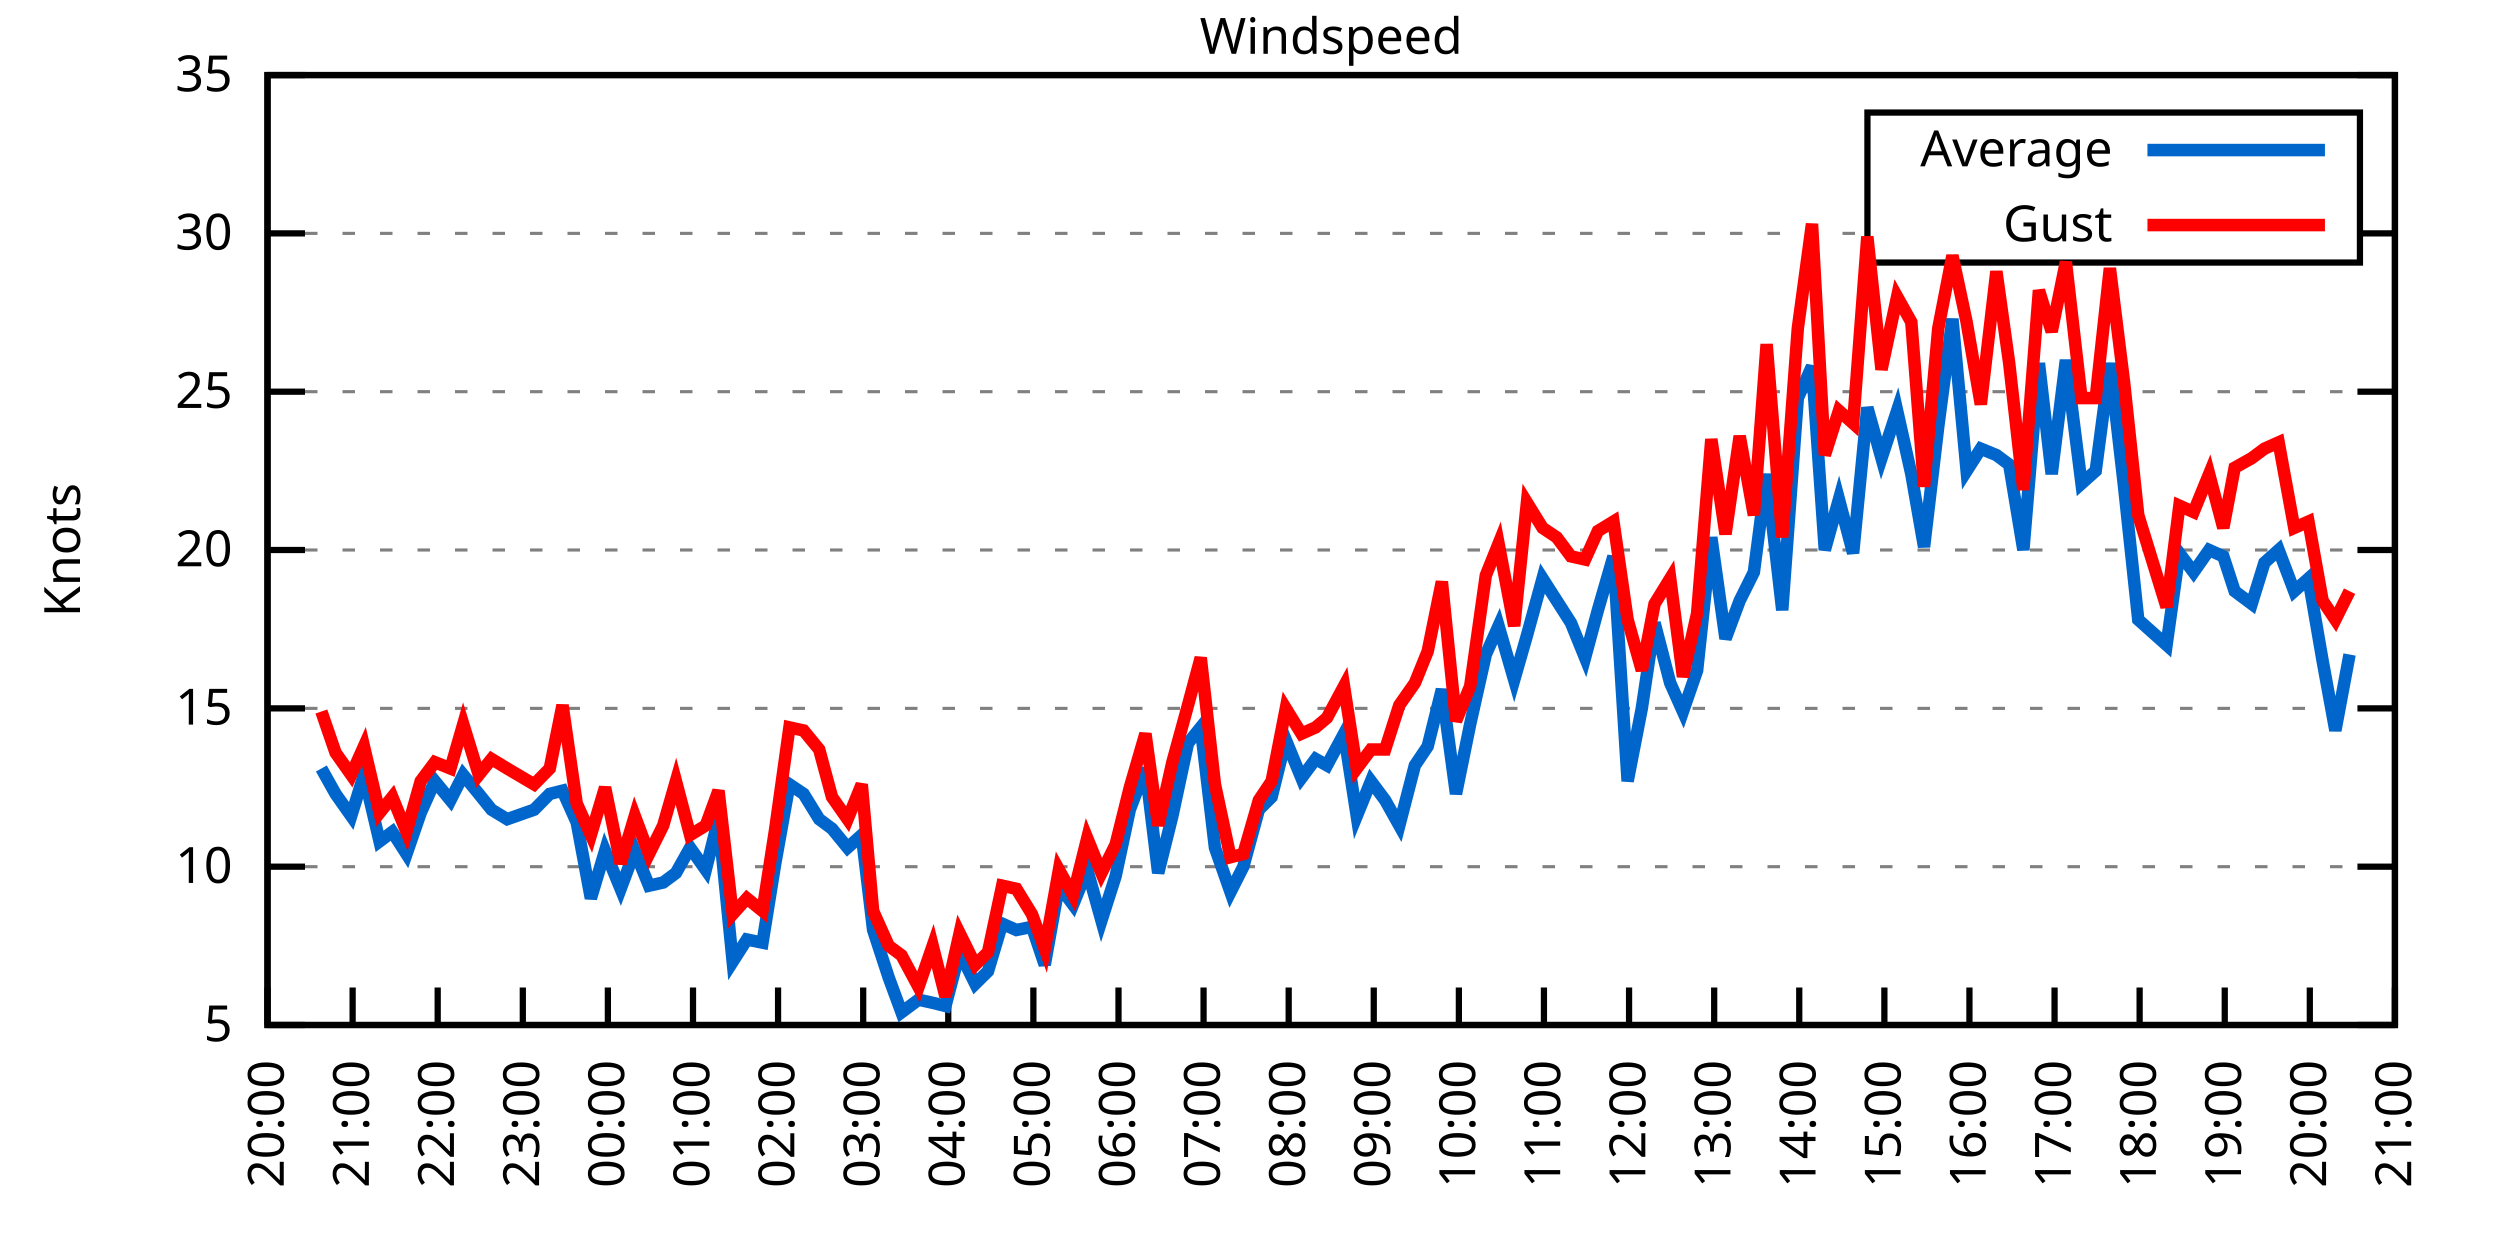
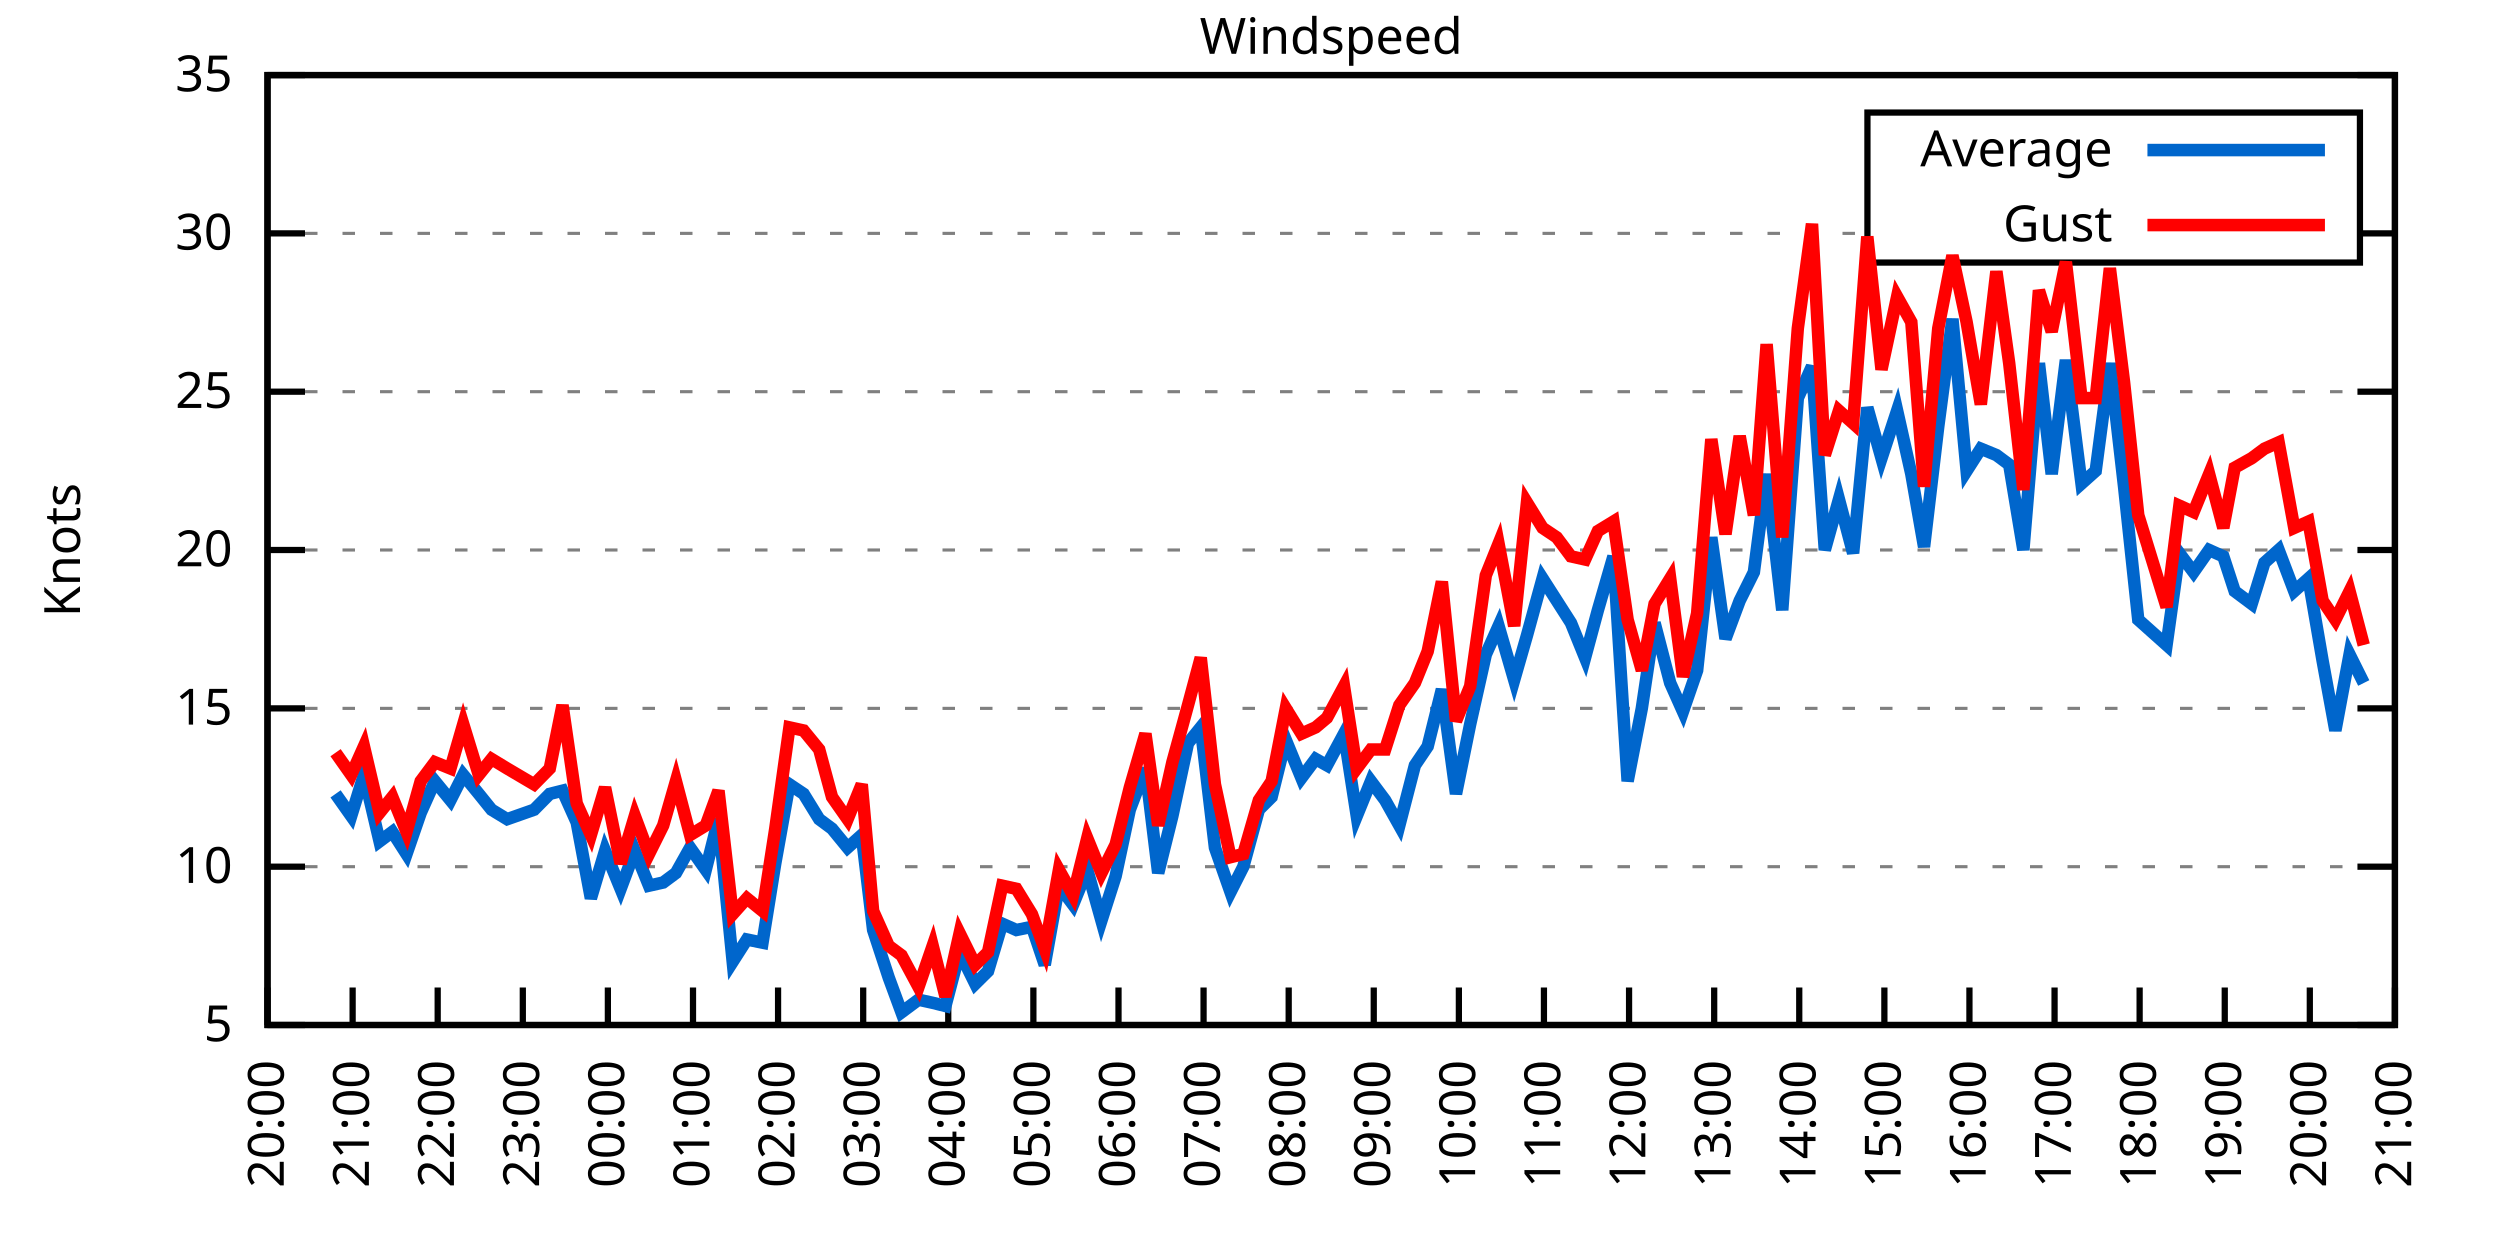
<svg xmlns="http://www.w3.org/2000/svg" xmlns:xlink="http://www.w3.org/1999/xlink" width="400" height="200" viewBox="0 0 400 200">
  <g id="gnuplot_canvas">
    <rect x="0" y="0" width="400" height="200" fill="none" />
    <defs>
      <circle id="gpDot" r="0.5" stroke-width="0.5" stroke="currentColor" />
      <path id="gpPt0" stroke-width="0.333" stroke="currentColor" d="M-1,0 h2 M0,-1 v2" />
      <path id="gpPt1" stroke-width="0.333" stroke="currentColor" d="M-1,-1 L1,1 M1,-1 L-1,1" />
      <path id="gpPt2" stroke-width="0.333" stroke="currentColor" d="M-1,0 L1,0 M0,-1 L0,1 M-1,-1 L1,1 M-1,1 L1,-1" />
      <rect id="gpPt3" stroke-width="0.333" stroke="currentColor" x="-1" y="-1" width="2" height="2" />
      <rect id="gpPt4" stroke-width="0.333" stroke="currentColor" fill="currentColor" x="-1" y="-1" width="2" height="2" />
      <circle id="gpPt5" stroke-width="0.333" stroke="currentColor" cx="0" cy="0" r="1" />
      <use xlink:href="#gpPt5" id="gpPt6" fill="currentColor" stroke="none" />
      <path id="gpPt7" stroke-width="0.333" stroke="currentColor" d="M0,-1.33 L-1.33,0.67 L1.33,0.67 z" />
      <use xlink:href="#gpPt7" id="gpPt8" fill="currentColor" stroke="none" />
      <use xlink:href="#gpPt7" id="gpPt9" stroke="currentColor" transform="rotate(180)" />
      <use xlink:href="#gpPt9" id="gpPt10" fill="currentColor" stroke="none" />
      <use xlink:href="#gpPt3" id="gpPt11" stroke="currentColor" transform="rotate(45)" />
      <use xlink:href="#gpPt11" id="gpPt12" fill="currentColor" stroke="none" />
      <path id="gpPt13" stroke-width="0.333" stroke="currentColor" d="M0,1.330 L1.265,0.411 L0.782,-1.067 L-0.782,-1.076 L-1.265,0.411 z" />
      <use xlink:href="#gpPt13" id="gpPt14" fill="currentColor" stroke="none" />
      <filter id="textbox" filterUnits="objectBoundingBox" x="0" y="0" height="1" width="1">
        <feFlood flood-color="white" flood-opacity="1" result="bgnd" />
        <feComposite in="SourceGraphic" in2="bgnd" operator="atop" />
      </filter>
      <filter id="greybox" filterUnits="objectBoundingBox" x="0" y="0" height="1" width="1">
        <feFlood flood-color="lightgrey" flood-opacity="1" result="grey" />
        <feComposite in="SourceGraphic" in2="grey" operator="atop" />
      </filter>
    </defs>
    <g fill="none" color="white" stroke="currentColor" stroke-width="1.00" stroke-linecap="butt" stroke-linejoin="miter">
</g>
    <g fill="none" color="black" stroke="currentColor" stroke-width="1.00" stroke-linecap="butt" stroke-linejoin="miter">
      <g stroke="none" shape-rendering="crispEdges">
        <polygon fill="rgb(255, 255, 255)" points="42.80,164.00 383.18,164.00 383.18,12.02 42.80,12.02 " />
      </g>
    </g>
    <g fill="none" color="black" stroke="currentColor" stroke-width="1.00" stroke-linecap="butt" stroke-linejoin="miter">
</g>
    <g fill="none" color="black" stroke="black" stroke-width="0.50" stroke-linecap="butt" stroke-linejoin="miter">
</g>
    <g fill="none" color="gray" stroke="currentColor" stroke-width="0.50" stroke-linecap="butt" stroke-linejoin="miter">
      <path stroke="gray" stroke-dasharray="2,4" class="gridline" d="M42.80,164.00 L383.19,164.00  " />
    </g>
    <g fill="none" color="gray" stroke="gray" stroke-width="1.00" stroke-linecap="butt" stroke-linejoin="miter">
</g>
    <g fill="none" color="black" stroke="currentColor" stroke-width="1.00" stroke-linecap="butt" stroke-linejoin="miter">
      <path stroke="black" d="M42.80,164.00 L48.80,164.00 M383.19,164.00 L377.19,164.00  " />
      <g transform="translate(37.20,166.60)" stroke="none" fill="black" font-family="Sans" font-size="8.00" text-anchor="end">
        <text>
          <tspan font-family="Sans"> 5</tspan>
        </text>
      </g>
    </g>
    <g fill="none" color="black" stroke="currentColor" stroke-width="1.00" stroke-linecap="butt" stroke-linejoin="miter">
</g>
    <g fill="none" color="black" stroke="black" stroke-width="0.50" stroke-linecap="butt" stroke-linejoin="miter">
</g>
    <g fill="none" color="gray" stroke="currentColor" stroke-width="0.50" stroke-linecap="butt" stroke-linejoin="miter">
      <path stroke="gray" stroke-dasharray="2,4" class="gridline" d="M42.80,138.67 L383.19,138.67  " />
    </g>
    <g fill="none" color="gray" stroke="gray" stroke-width="1.00" stroke-linecap="butt" stroke-linejoin="miter">
</g>
    <g fill="none" color="black" stroke="currentColor" stroke-width="1.00" stroke-linecap="butt" stroke-linejoin="miter">
      <path stroke="black" d="M42.80,138.67 L48.80,138.67 M383.19,138.67 L377.19,138.67  " />
      <g transform="translate(37.20,141.27)" stroke="none" fill="black" font-family="Sans" font-size="8.00" text-anchor="end">
        <text>
          <tspan font-family="Sans"> 10</tspan>
        </text>
      </g>
    </g>
    <g fill="none" color="black" stroke="currentColor" stroke-width="1.00" stroke-linecap="butt" stroke-linejoin="miter">
</g>
    <g fill="none" color="black" stroke="black" stroke-width="0.50" stroke-linecap="butt" stroke-linejoin="miter">
</g>
    <g fill="none" color="gray" stroke="currentColor" stroke-width="0.50" stroke-linecap="butt" stroke-linejoin="miter">
      <path stroke="gray" stroke-dasharray="2,4" class="gridline" d="M42.80,113.34 L383.19,113.34  " />
    </g>
    <g fill="none" color="gray" stroke="gray" stroke-width="1.00" stroke-linecap="butt" stroke-linejoin="miter">
</g>
    <g fill="none" color="black" stroke="currentColor" stroke-width="1.00" stroke-linecap="butt" stroke-linejoin="miter">
      <path stroke="black" d="M42.80,113.34 L48.80,113.34 M383.19,113.34 L377.19,113.34  " />
      <g transform="translate(37.20,115.94)" stroke="none" fill="black" font-family="Sans" font-size="8.00" text-anchor="end">
        <text>
          <tspan font-family="Sans"> 15</tspan>
        </text>
      </g>
    </g>
    <g fill="none" color="black" stroke="currentColor" stroke-width="1.00" stroke-linecap="butt" stroke-linejoin="miter">
</g>
    <g fill="none" color="black" stroke="black" stroke-width="0.50" stroke-linecap="butt" stroke-linejoin="miter">
</g>
    <g fill="none" color="gray" stroke="currentColor" stroke-width="0.50" stroke-linecap="butt" stroke-linejoin="miter">
      <path stroke="gray" stroke-dasharray="2,4" class="gridline" d="M42.80,88.00 L383.19,88.00  " />
    </g>
    <g fill="none" color="gray" stroke="gray" stroke-width="1.00" stroke-linecap="butt" stroke-linejoin="miter">
</g>
    <g fill="none" color="black" stroke="currentColor" stroke-width="1.00" stroke-linecap="butt" stroke-linejoin="miter">
      <path stroke="black" d="M42.80,88.00 L48.80,88.00 M383.19,88.00 L377.19,88.00  " />
      <g transform="translate(37.20,90.60)" stroke="none" fill="black" font-family="Sans" font-size="8.00" text-anchor="end">
        <text>
          <tspan font-family="Sans"> 20</tspan>
        </text>
      </g>
    </g>
    <g fill="none" color="black" stroke="currentColor" stroke-width="1.00" stroke-linecap="butt" stroke-linejoin="miter">
</g>
    <g fill="none" color="black" stroke="black" stroke-width="0.50" stroke-linecap="butt" stroke-linejoin="miter">
</g>
    <g fill="none" color="gray" stroke="currentColor" stroke-width="0.50" stroke-linecap="butt" stroke-linejoin="miter">
      <path stroke="gray" stroke-dasharray="2,4" class="gridline" d="M42.80,62.67 L383.19,62.67  " />
    </g>
    <g fill="none" color="gray" stroke="gray" stroke-width="1.00" stroke-linecap="butt" stroke-linejoin="miter">
</g>
    <g fill="none" color="black" stroke="currentColor" stroke-width="1.00" stroke-linecap="butt" stroke-linejoin="miter">
      <path stroke="black" d="M42.80,62.67 L48.80,62.67 M383.19,62.67 L377.19,62.67  " />
      <g transform="translate(37.20,65.27)" stroke="none" fill="black" font-family="Sans" font-size="8.00" text-anchor="end">
        <text>
          <tspan font-family="Sans"> 25</tspan>
        </text>
      </g>
    </g>
    <g fill="none" color="black" stroke="currentColor" stroke-width="1.00" stroke-linecap="butt" stroke-linejoin="miter">
</g>
    <g fill="none" color="black" stroke="black" stroke-width="0.50" stroke-linecap="butt" stroke-linejoin="miter">
</g>
    <g fill="none" color="gray" stroke="currentColor" stroke-width="0.50" stroke-linecap="butt" stroke-linejoin="miter">
      <path stroke="gray" stroke-dasharray="2,4" class="gridline" d="M42.80,37.34 L298.79,37.34 M377.59,37.34 L383.19,37.34  " />
    </g>
    <g fill="none" color="gray" stroke="gray" stroke-width="1.00" stroke-linecap="butt" stroke-linejoin="miter">
</g>
    <g fill="none" color="black" stroke="currentColor" stroke-width="1.00" stroke-linecap="butt" stroke-linejoin="miter">
      <path stroke="black" d="M42.80,37.34 L48.80,37.34 M383.19,37.34 L377.19,37.34  " />
      <g transform="translate(37.20,39.94)" stroke="none" fill="black" font-family="Sans" font-size="8.00" text-anchor="end">
        <text>
          <tspan font-family="Sans"> 30</tspan>
        </text>
      </g>
    </g>
    <g fill="none" color="black" stroke="currentColor" stroke-width="1.00" stroke-linecap="butt" stroke-linejoin="miter">
</g>
    <g fill="none" color="black" stroke="black" stroke-width="0.50" stroke-linecap="butt" stroke-linejoin="miter">
</g>
    <g fill="none" color="gray" stroke="currentColor" stroke-width="0.50" stroke-linecap="butt" stroke-linejoin="miter">
      <path stroke="gray" stroke-dasharray="2,4" class="gridline" d="M42.80,12.01 L383.19,12.01  " />
    </g>
    <g fill="none" color="gray" stroke="gray" stroke-width="1.00" stroke-linecap="butt" stroke-linejoin="miter">
</g>
    <g fill="none" color="black" stroke="currentColor" stroke-width="1.00" stroke-linecap="butt" stroke-linejoin="miter">
      <path stroke="black" d="M42.80,12.01 L48.80,12.01 M383.19,12.01 L377.19,12.01  " />
      <g transform="translate(37.20,14.61)" stroke="none" fill="black" font-family="Sans" font-size="8.00" text-anchor="end">
        <text>
          <tspan font-family="Sans"> 35</tspan>
        </text>
      </g>
    </g>
    <g fill="none" color="black" stroke="currentColor" stroke-width="1.00" stroke-linecap="butt" stroke-linejoin="miter">
      <path stroke="black" d="M42.80,164.00 L42.80,158.00  " />
      <g transform="translate(45.40,169.60) rotate(270.00)" stroke="none" fill="black" font-family="Sans" font-size="8.00" text-anchor="end">
        <text>
          <tspan font-family="Sans">20:00</tspan>
        </text>
      </g>
    </g>
    <g fill="none" color="black" stroke="currentColor" stroke-width="1.00" stroke-linecap="butt" stroke-linejoin="miter">
      <path stroke="black" d="M56.42,164.00 L56.42,158.00  " />
      <g transform="translate(59.02,169.60) rotate(270.00)" stroke="none" fill="black" font-family="Sans" font-size="8.00" text-anchor="end">
        <text>
          <tspan font-family="Sans">21:00</tspan>
        </text>
      </g>
    </g>
    <g fill="none" color="black" stroke="currentColor" stroke-width="1.00" stroke-linecap="butt" stroke-linejoin="miter">
      <path stroke="black" d="M70.03,164.00 L70.03,158.00  " />
      <g transform="translate(72.63,169.60) rotate(270.00)" stroke="none" fill="black" font-family="Sans" font-size="8.00" text-anchor="end">
        <text>
          <tspan font-family="Sans">22:00</tspan>
        </text>
      </g>
    </g>
    <g fill="none" color="black" stroke="currentColor" stroke-width="1.00" stroke-linecap="butt" stroke-linejoin="miter">
      <path stroke="black" d="M83.65,164.00 L83.65,158.00  " />
      <g transform="translate(86.25,169.60) rotate(270.00)" stroke="none" fill="black" font-family="Sans" font-size="8.00" text-anchor="end">
        <text>
          <tspan font-family="Sans">23:00</tspan>
        </text>
      </g>
    </g>
    <g fill="none" color="black" stroke="currentColor" stroke-width="1.00" stroke-linecap="butt" stroke-linejoin="miter">
      <path stroke="black" d="M97.26,164.00 L97.26,158.00  " />
      <g transform="translate(99.86,169.60) rotate(270.00)" stroke="none" fill="black" font-family="Sans" font-size="8.00" text-anchor="end">
        <text>
          <tspan font-family="Sans">00:00</tspan>
        </text>
      </g>
    </g>
    <g fill="none" color="black" stroke="currentColor" stroke-width="1.00" stroke-linecap="butt" stroke-linejoin="miter">
      <path stroke="black" d="M110.88,164.00 L110.88,158.00  " />
      <g transform="translate(113.48,169.60) rotate(270.00)" stroke="none" fill="black" font-family="Sans" font-size="8.00" text-anchor="end">
        <text>
          <tspan font-family="Sans">01:00</tspan>
        </text>
      </g>
    </g>
    <g fill="none" color="black" stroke="currentColor" stroke-width="1.00" stroke-linecap="butt" stroke-linejoin="miter">
      <path stroke="black" d="M124.49,164.00 L124.49,158.00  " />
      <g transform="translate(127.09,169.60) rotate(270.00)" stroke="none" fill="black" font-family="Sans" font-size="8.00" text-anchor="end">
        <text>
          <tspan font-family="Sans">02:00</tspan>
        </text>
      </g>
    </g>
    <g fill="none" color="black" stroke="currentColor" stroke-width="1.00" stroke-linecap="butt" stroke-linejoin="miter">
      <path stroke="black" d="M138.11,164.00 L138.11,158.00  " />
      <g transform="translate(140.71,169.60) rotate(270.00)" stroke="none" fill="black" font-family="Sans" font-size="8.00" text-anchor="end">
        <text>
          <tspan font-family="Sans">03:00</tspan>
        </text>
      </g>
    </g>
    <g fill="none" color="black" stroke="currentColor" stroke-width="1.00" stroke-linecap="butt" stroke-linejoin="miter">
      <path stroke="black" d="M151.72,164.00 L151.72,158.00  " />
      <g transform="translate(154.32,169.60) rotate(270.00)" stroke="none" fill="black" font-family="Sans" font-size="8.00" text-anchor="end">
        <text>
          <tspan font-family="Sans">04:00</tspan>
        </text>
      </g>
    </g>
    <g fill="none" color="black" stroke="currentColor" stroke-width="1.00" stroke-linecap="butt" stroke-linejoin="miter">
      <path stroke="black" d="M165.34,164.00 L165.34,158.00  " />
      <g transform="translate(167.94,169.60) rotate(270.00)" stroke="none" fill="black" font-family="Sans" font-size="8.00" text-anchor="end">
        <text>
          <tspan font-family="Sans">05:00</tspan>
        </text>
      </g>
    </g>
    <g fill="none" color="black" stroke="currentColor" stroke-width="1.00" stroke-linecap="butt" stroke-linejoin="miter">
      <path stroke="black" d="M178.96,164.00 L178.96,158.00  " />
      <g transform="translate(181.56,169.60) rotate(270.00)" stroke="none" fill="black" font-family="Sans" font-size="8.00" text-anchor="end">
        <text>
          <tspan font-family="Sans">06:00</tspan>
        </text>
      </g>
    </g>
    <g fill="none" color="black" stroke="currentColor" stroke-width="1.00" stroke-linecap="butt" stroke-linejoin="miter">
      <path stroke="black" d="M192.57,164.00 L192.57,158.00  " />
      <g transform="translate(195.17,169.60) rotate(270.00)" stroke="none" fill="black" font-family="Sans" font-size="8.00" text-anchor="end">
        <text>
          <tspan font-family="Sans">07:00</tspan>
        </text>
      </g>
    </g>
    <g fill="none" color="black" stroke="currentColor" stroke-width="1.00" stroke-linecap="butt" stroke-linejoin="miter">
      <path stroke="black" d="M206.19,164.00 L206.19,158.00  " />
      <g transform="translate(208.79,169.60) rotate(270.00)" stroke="none" fill="black" font-family="Sans" font-size="8.00" text-anchor="end">
        <text>
          <tspan font-family="Sans">08:00</tspan>
        </text>
      </g>
    </g>
    <g fill="none" color="black" stroke="currentColor" stroke-width="1.00" stroke-linecap="butt" stroke-linejoin="miter">
      <path stroke="black" d="M219.80,164.00 L219.80,158.00  " />
      <g transform="translate(222.40,169.60) rotate(270.00)" stroke="none" fill="black" font-family="Sans" font-size="8.00" text-anchor="end">
        <text>
          <tspan font-family="Sans">09:00</tspan>
        </text>
      </g>
    </g>
    <g fill="none" color="black" stroke="currentColor" stroke-width="1.00" stroke-linecap="butt" stroke-linejoin="miter">
      <path stroke="black" d="M233.42,164.00 L233.42,158.00  " />
      <g transform="translate(236.02,169.60) rotate(270.00)" stroke="none" fill="black" font-family="Sans" font-size="8.00" text-anchor="end">
        <text>
          <tspan font-family="Sans">10:00</tspan>
        </text>
      </g>
    </g>
    <g fill="none" color="black" stroke="currentColor" stroke-width="1.00" stroke-linecap="butt" stroke-linejoin="miter">
      <path stroke="black" d="M247.03,164.00 L247.03,158.00  " />
      <g transform="translate(249.63,169.60) rotate(270.00)" stroke="none" fill="black" font-family="Sans" font-size="8.00" text-anchor="end">
        <text>
          <tspan font-family="Sans">11:00</tspan>
        </text>
      </g>
    </g>
    <g fill="none" color="black" stroke="currentColor" stroke-width="1.00" stroke-linecap="butt" stroke-linejoin="miter">
      <path stroke="black" d="M260.65,164.00 L260.65,158.00  " />
      <g transform="translate(263.25,169.60) rotate(270.00)" stroke="none" fill="black" font-family="Sans" font-size="8.00" text-anchor="end">
        <text>
          <tspan font-family="Sans">12:00</tspan>
        </text>
      </g>
    </g>
    <g fill="none" color="black" stroke="currentColor" stroke-width="1.00" stroke-linecap="butt" stroke-linejoin="miter">
      <path stroke="black" d="M274.27,164.00 L274.27,158.00  " />
      <g transform="translate(276.87,169.60) rotate(270.00)" stroke="none" fill="black" font-family="Sans" font-size="8.00" text-anchor="end">
        <text>
          <tspan font-family="Sans">13:00</tspan>
        </text>
      </g>
    </g>
    <g fill="none" color="black" stroke="currentColor" stroke-width="1.00" stroke-linecap="butt" stroke-linejoin="miter">
      <path stroke="black" d="M287.88,164.00 L287.88,158.00  " />
      <g transform="translate(290.48,169.60) rotate(270.00)" stroke="none" fill="black" font-family="Sans" font-size="8.00" text-anchor="end">
        <text>
          <tspan font-family="Sans">14:00</tspan>
        </text>
      </g>
    </g>
    <g fill="none" color="black" stroke="currentColor" stroke-width="1.00" stroke-linecap="butt" stroke-linejoin="miter">
      <path stroke="black" d="M301.50,164.00 L301.50,158.00  " />
      <g transform="translate(304.10,169.60) rotate(270.00)" stroke="none" fill="black" font-family="Sans" font-size="8.00" text-anchor="end">
        <text>
          <tspan font-family="Sans">15:00</tspan>
        </text>
      </g>
    </g>
    <g fill="none" color="black" stroke="currentColor" stroke-width="1.00" stroke-linecap="butt" stroke-linejoin="miter">
      <path stroke="black" d="M315.11,164.00 L315.11,158.00  " />
      <g transform="translate(317.71,169.60) rotate(270.00)" stroke="none" fill="black" font-family="Sans" font-size="8.00" text-anchor="end">
        <text>
          <tspan font-family="Sans">16:00</tspan>
        </text>
      </g>
    </g>
    <g fill="none" color="black" stroke="currentColor" stroke-width="1.00" stroke-linecap="butt" stroke-linejoin="miter">
      <path stroke="black" d="M328.73,164.00 L328.73,158.00  " />
      <g transform="translate(331.33,169.60) rotate(270.00)" stroke="none" fill="black" font-family="Sans" font-size="8.00" text-anchor="end">
        <text>
          <tspan font-family="Sans">17:00</tspan>
        </text>
      </g>
    </g>
    <g fill="none" color="black" stroke="currentColor" stroke-width="1.00" stroke-linecap="butt" stroke-linejoin="miter">
      <path stroke="black" d="M342.34,164.00 L342.34,158.00  " />
      <g transform="translate(344.94,169.60) rotate(270.00)" stroke="none" fill="black" font-family="Sans" font-size="8.00" text-anchor="end">
        <text>
          <tspan font-family="Sans">18:00</tspan>
        </text>
      </g>
    </g>
    <g fill="none" color="black" stroke="currentColor" stroke-width="1.00" stroke-linecap="butt" stroke-linejoin="miter">
      <path stroke="black" d="M355.96,164.00 L355.96,158.00  " />
      <g transform="translate(358.56,169.60) rotate(270.00)" stroke="none" fill="black" font-family="Sans" font-size="8.00" text-anchor="end">
        <text>
          <tspan font-family="Sans">19:00</tspan>
        </text>
      </g>
    </g>
    <g fill="none" color="black" stroke="currentColor" stroke-width="1.00" stroke-linecap="butt" stroke-linejoin="miter">
      <path stroke="black" d="M369.57,164.00 L369.57,158.00  " />
      <g transform="translate(372.17,169.60) rotate(270.00)" stroke="none" fill="black" font-family="Sans" font-size="8.00" text-anchor="end">
        <text>
          <tspan font-family="Sans">20:00</tspan>
        </text>
      </g>
    </g>
    <g fill="none" color="black" stroke="currentColor" stroke-width="1.00" stroke-linecap="butt" stroke-linejoin="miter">
      <path stroke="black" d="M383.19,164.00 L383.19,158.00  " />
      <g transform="translate(385.79,169.60) rotate(270.00)" stroke="none" fill="black" font-family="Sans" font-size="8.00" text-anchor="end">
        <text>
          <tspan font-family="Sans">21:00</tspan>
        </text>
      </g>
    </g>
    <g fill="none" color="black" stroke="currentColor" stroke-width="1.00" stroke-linecap="butt" stroke-linejoin="miter">
</g>
    <g fill="none" color="black" stroke="currentColor" stroke-width="1.00" stroke-linecap="butt" stroke-linejoin="miter">
      <path stroke="black" d="M42.80,12.01 L42.80,164.00 L383.19,164.00 L383.19,12.01 L42.80,12.01 Z  " />
    </g>
    <g fill="none" color="black" stroke="currentColor" stroke-width="1.00" stroke-linecap="butt" stroke-linejoin="miter">
</g>
    <g fill="none" color="black" stroke="currentColor" stroke-width="1.00" stroke-linecap="butt" stroke-linejoin="miter">
      <path stroke="black" d="M298.79,42.01 L298.79,18.01 L377.59,18.01 L377.59,42.01 L298.79,42.01 Z  " />
    </g>
    <g id="Windspeed_plot_1">
      <g fill="none" color="white" stroke="black" stroke-width="2.00" stroke-linecap="butt" stroke-linejoin="miter">
</g>
      <g fill="none" color="black" stroke="currentColor" stroke-width="2.00" stroke-linecap="butt" stroke-linejoin="miter">
        <g transform="translate(337.99,26.61)" stroke="none" fill="black" font-family="Sans" font-size="8.00" text-anchor="end">
          <text>
            <tspan font-family="Sans">Average</tspan>
          </text>
        </g>
      </g>
      <g fill="none" color="black" stroke="currentColor" stroke-width="2.00" stroke-linecap="butt" stroke-linejoin="miter">
-         <path stroke="rgb(  0, 102, 204)" d="M343.59,24.01 L371.99,24.01 M51.42,122.96 L53.69,127.02 L56.19,130.56 L58.23,123.98 L60.73,134.62 L62.77,133.10   L65.04,136.64 L67.31,130.06 L69.58,124.99 L72.07,128.03 L74.12,123.98 L76.61,127.02 L78.65,129.55 L81.15,131.07   L85.46,129.55 L87.96,127.02 L90.00,126.51 L92.27,131.58 L94.54,143.73 L96.81,136.14 L99.30,142.21 L101.57,136.14   L103.84,141.71 L106.11,141.20 L108.15,139.68 L110.42,135.63 L112.92,139.17 L114.96,131.07 L117.23,153.87 L119.50,150.32   L122.00,150.83 L124.04,138.16 L126.31,125.50 L128.58,127.02 L131.07,131.07 L133.12,132.59 L135.61,135.63 L137.88,133.60   L139.70,148.80 L142.19,156.40 L144.24,161.97 L146.96,159.95 L149.23,160.45 L151.27,160.96 L153.54,152.35 L156.04,157.41   L158.08,155.39 L160.35,147.79 L162.62,148.80 L165.11,148.29 L167.16,154.37 L169.43,141.71 L171.69,144.75 L173.96,139.17   L176.23,147.28 L178.50,140.19 L180.77,129.55 L183.27,122.96 L185.31,139.68 L187.58,130.56 L190.08,118.91 L192.12,116.38   L194.39,135.63 L196.88,142.72 L198.93,138.67 L201.42,129.55 L203.46,127.52 L205.73,118.40 L208.23,124.48 L210.50,121.44   L212.31,122.46 L215.04,117.39 L217.08,130.56 L219.35,124.99 L221.62,128.03 L223.89,132.08 L226.38,122.46 L228.43,119.42   L230.70,110.30 L232.96,127.02 L235.23,115.87 L237.73,104.72 L239.77,100.16 L242.27,108.78 L244.31,101.68 L246.81,92.56   L249.08,96.11 L251.35,99.66 L253.61,105.23 L255.66,97.63 L258.15,89.02 L260.42,124.99 L262.69,113.34 L264.73,99.66   L267.23,109.28 L269.27,113.84 L271.54,107.26 L273.81,85.98 L276.08,102.19 L278.35,96.11 L280.62,91.55 L282.66,75.85   L285.16,97.63 L287.65,63.69 L289.92,58.62 L291.97,88.00 L294.23,79.90 L296.50,88.51 L298.77,65.21 L301.04,73.31   L303.54,65.71 L305.81,75.85 L307.85,87.50 L310.12,68.25 L312.39,51.02 L314.66,75.34 L316.93,71.79 L319.42,72.81   L321.47,74.33 L323.74,88.00 L326.23,58.11 L328.27,75.85 L330.54,57.61 L333.04,77.37 L335.31,75.34 L337.58,58.11   L339.85,77.87 L342.12,99.15 L346.65,103.20 L348.70,88.51 L350.97,91.55 L353.46,88.00 L355.73,89.02 L357.55,94.59   L360.27,96.62 L362.31,90.03 L364.58,88.00 L367.08,94.59 L369.35,92.56 L371.62,105.74 L373.66,116.88 L375.93,104.72    " />
+         <path stroke="rgb(  0, 102, 204)" d="M343.59,24.01 L371.99,24.01 M53.69,127.02 L56.19,130.56 L58.23,123.98 L60.73,134.62 L62.77,133.10 L65.04,136.64   L67.31,130.06 L69.58,124.99 L72.07,128.03 L74.12,123.98 L76.61,127.02 L78.65,129.55 L81.15,131.07 L85.46,129.55   L87.96,127.02 L90.00,126.51 L92.27,131.58 L94.54,143.73 L96.81,136.14 L99.30,142.21 L101.57,136.14 L103.84,141.71   L106.11,141.20 L108.15,139.68 L110.42,135.63 L112.92,139.17 L114.96,131.07 L117.23,153.87 L119.50,150.32 L122.00,150.83   L124.04,138.16 L126.31,125.50 L128.58,127.02 L131.07,131.07 L133.12,132.59 L135.61,135.63 L137.88,133.60 L139.70,148.80   L142.19,156.40 L144.24,161.97 L146.96,159.95 L149.23,160.45 L151.27,160.96 L153.54,152.35 L156.04,157.41 L158.08,155.39   L160.35,147.79 L162.62,148.80 L165.11,148.29 L167.16,154.37 L169.43,141.71 L171.69,144.75 L173.96,139.17 L176.23,147.28   L178.50,140.19 L180.77,129.55 L183.27,122.96 L185.31,139.68 L187.58,130.56 L190.08,118.91 L192.12,116.38 L194.39,135.63   L196.88,142.72 L198.93,138.67 L201.42,129.55 L203.46,127.52 L205.73,118.40 L208.23,124.48 L210.50,121.44 L212.31,122.46   L215.04,117.39 L217.08,130.56 L219.35,124.99 L221.62,128.03 L223.89,132.08 L226.38,122.46 L228.43,119.42 L230.70,110.30   L232.96,127.02 L235.23,115.87 L237.73,104.72 L239.77,100.16 L242.27,108.78 L244.31,101.68 L246.81,92.56 L249.08,96.11   L251.35,99.66 L253.61,105.23 L255.66,97.63 L258.15,89.02 L260.42,124.99 L262.69,113.34 L264.73,99.66 L267.23,109.28   L269.27,113.84 L271.54,107.26 L273.81,85.98 L276.08,102.19 L278.35,96.11 L280.62,91.55 L282.66,75.85 L285.16,97.63   L287.65,63.69 L289.92,58.62 L291.97,88.00 L294.23,79.90 L296.50,88.51 L298.77,65.21 L301.04,73.31 L303.54,65.71   L305.81,75.85 L307.85,87.50 L310.12,68.25 L312.39,51.02 L314.66,75.34 L316.93,71.79 L319.42,72.81 L321.47,74.33   L323.74,88.00 L326.23,58.11 L328.27,75.85 L330.54,57.61 L333.04,77.37 L335.31,75.34 L337.58,58.11 L339.85,77.87   L342.12,99.15 L346.65,103.20 L348.70,88.51 L350.97,91.55 L353.46,88.00 L355.73,89.02 L357.55,94.59 L360.27,96.62   L362.31,90.03 L364.58,88.00 L367.08,94.59 L369.35,92.56 L371.62,105.74 L373.66,116.88 L375.93,104.72 L378.20,109.28    " />
      </g>
    </g>
    <g id="Windspeed_plot_2">
      <g fill="none" color="black" stroke="currentColor" stroke-width="2.00" stroke-linecap="butt" stroke-linejoin="miter">
        <g transform="translate(337.99,38.61)" stroke="none" fill="black" font-family="Sans" font-size="8.00" text-anchor="end">
          <text>
            <tspan font-family="Sans">Gust</tspan>
          </text>
        </g>
      </g>
      <g fill="none" color="black" stroke="currentColor" stroke-width="2.00" stroke-linecap="butt" stroke-linejoin="miter">
-         <path stroke="rgb(255,   0,   0)" d="M343.59,36.01 L371.99,36.01 M51.42,113.84 L53.69,120.43 L56.19,123.98 L58.23,119.42 L60.73,130.06 L62.77,127.52   L65.04,133.10 L67.31,124.99 L69.58,121.95 L72.07,122.96 L74.12,115.87 L76.61,123.98 L78.65,121.44 L81.15,122.96   L85.46,125.50 L87.96,122.96 L90.00,112.83 L92.27,128.54 L94.54,133.60 L96.81,126.00 L99.30,138.16 L101.57,130.56   L103.84,136.64 L106.11,132.08 L108.15,124.99 L110.42,133.60 L112.92,132.08 L114.96,126.51 L117.23,146.27 L119.50,143.73   L122.00,145.76 L124.04,132.59 L126.31,116.38 L128.58,116.88 L131.07,119.92 L133.12,127.52 L135.61,131.07 L137.88,125.50   L139.70,145.76 L142.19,151.33 L144.24,152.85 L146.96,157.92 L149.23,151.33 L151.27,159.44 L153.54,149.31 L156.04,154.37   L158.08,152.35 L160.35,141.71 L162.62,142.21 L165.11,146.27 L167.16,151.84 L169.43,139.17 L171.69,143.23 L173.96,134.11   L176.23,139.68 L178.50,135.12 L180.77,126.00 L183.27,117.39 L185.31,132.08 L187.58,121.95 L190.08,112.83 L192.12,105.23   L194.39,125.50 L196.88,137.15 L198.93,136.64 L201.42,128.03 L203.46,124.99 L205.73,113.34 L208.23,117.39 L210.50,116.38   L212.31,114.86 L215.04,109.79 L217.08,122.96 L219.35,119.92 L221.62,119.92 L223.89,112.83 L226.38,109.28 L228.43,104.22   L230.70,93.07 L232.96,115.36 L235.23,109.79 L237.73,92.06 L239.77,86.99 L242.27,100.16 L244.31,80.41 L246.81,84.46   L249.08,85.98 L251.35,89.02 L253.61,89.52 L255.66,84.97 L258.15,83.45 L260.42,99.15 L262.69,107.26 L264.73,96.62   L267.23,92.56 L269.27,108.27 L271.54,98.14 L273.81,70.27 L276.08,85.47 L278.35,69.77 L280.62,82.43 L282.66,55.07   L285.16,85.98 L287.65,52.54 L289.92,35.82 L291.97,72.81 L294.23,65.71 L296.50,67.74 L298.77,37.85 L301.04,59.13   L303.54,47.47 L305.81,51.53 L307.85,77.87 L310.12,52.54 L312.39,40.89 L314.66,51.53 L316.93,64.70 L319.42,43.42   L321.47,58.11 L323.74,78.38 L326.23,46.46 L328.27,53.05 L330.54,41.90 L333.04,63.69 L335.31,63.69 L337.58,42.91   L339.85,61.15 L342.12,82.43 L346.65,97.12 L348.70,80.91 L350.97,81.93 L353.46,75.85 L355.73,84.46 L357.55,74.83   L360.27,73.31 L362.31,71.79 L364.58,70.78 L367.08,84.46 L369.35,83.45 L371.62,96.11 L373.66,99.15 L375.93,94.59    " />
+         <path stroke="rgb(255,   0,   0)" d="M343.59,36.01 L371.99,36.01 M53.69,120.43 L56.19,123.98 L58.23,119.42 L60.73,130.06 L62.77,127.52 L65.04,133.10   L67.31,124.99 L69.58,121.95 L72.07,122.96 L74.12,115.87 L76.61,123.98 L78.65,121.44 L81.15,122.96 L85.46,125.50   L87.96,122.96 L90.00,112.83 L92.27,128.54 L94.54,133.60 L96.81,126.00 L99.30,138.16 L101.57,130.56 L103.84,136.64   L106.11,132.08 L108.15,124.99 L110.42,133.60 L112.92,132.08 L114.96,126.51 L117.23,146.27 L119.50,143.73 L122.00,145.76   L124.04,132.59 L126.31,116.38 L128.58,116.88 L131.07,119.92 L133.12,127.52 L135.61,131.07 L137.88,125.50 L139.70,145.76   L142.19,151.33 L144.24,152.85 L146.96,157.92 L149.23,151.33 L151.27,159.44 L153.54,149.31 L156.04,154.37 L158.08,152.35   L160.35,141.71 L162.62,142.21 L165.11,146.27 L167.16,151.84 L169.43,139.17 L171.69,143.23 L173.96,134.11 L176.23,139.68   L178.50,135.12 L180.77,126.00 L183.27,117.39 L185.31,132.08 L187.58,121.95 L190.08,112.83 L192.12,105.23 L194.39,125.50   L196.88,137.15 L198.93,136.64 L201.42,128.03 L203.46,124.99 L205.73,113.34 L208.23,117.39 L210.50,116.38 L212.31,114.86   L215.04,109.79 L217.08,122.96 L219.35,119.92 L221.62,119.92 L223.89,112.83 L226.38,109.28 L228.43,104.22 L230.70,93.07   L232.96,115.36 L235.23,109.79 L237.73,92.06 L239.77,86.99 L242.27,100.16 L244.31,80.41 L246.81,84.46 L249.08,85.98   L251.35,89.02 L253.61,89.52 L255.66,84.97 L258.15,83.45 L260.42,99.15 L262.69,107.26 L264.73,96.62 L267.23,92.56   L269.27,108.27 L271.54,98.14 L273.81,70.27 L276.08,85.47 L278.35,69.77 L280.62,82.43 L282.66,55.07 L285.16,85.98   L287.65,52.54 L289.92,35.82 L291.97,72.81 L294.23,65.71 L296.50,67.74 L298.77,37.85 L301.04,59.13 L303.54,47.47   L305.81,51.53 L307.85,77.87 L310.12,52.54 L312.39,40.89 L314.66,51.53 L316.93,64.70 L319.42,43.42 L321.47,58.11   L323.74,78.38 L326.23,46.46 L328.27,53.05 L330.54,41.90 L333.04,63.69 L335.31,63.69 L337.58,42.91 L339.85,61.15   L342.12,82.43 L346.65,97.12 L348.70,80.91 L350.97,81.93 L353.46,75.85 L355.73,84.46 L357.55,74.83 L360.27,73.31   L362.31,71.79 L364.58,70.78 L367.08,84.46 L369.35,83.45 L371.62,96.11 L373.66,99.15 L375.93,94.59 L378.20,103.20    " />
      </g>
    </g>
    <g fill="none" color="black" stroke="currentColor" stroke-width="2.00" stroke-linecap="butt" stroke-linejoin="miter">
</g>
    <g fill="none" color="black" stroke="black" stroke-width="1.00" stroke-linecap="butt" stroke-linejoin="miter">
</g>
    <g fill="none" color="black" stroke="currentColor" stroke-width="1.00" stroke-linecap="butt" stroke-linejoin="miter">
      <path stroke="black" d="M42.80,12.01 L42.80,164.00 L383.19,164.00 L383.19,12.01 L42.80,12.01 Z  " />
      <g transform="translate(12.80,88.01) rotate(270.00)" stroke="none" fill="black" font-family="Sans" font-size="8.00" text-anchor="middle">
        <text>
          <tspan font-family="Sans">Knots</tspan>
        </text>
      </g>
    </g>
    <g fill="none" color="black" stroke="currentColor" stroke-width="1.00" stroke-linecap="butt" stroke-linejoin="miter">
</g>
    <g fill="none" color="black" stroke="currentColor" stroke-width="1.00" stroke-linecap="butt" stroke-linejoin="miter">
      <g transform="translate(212.99,8.61)" stroke="none" fill="black" font-family="Sans" font-size="8.00" text-anchor="middle">
        <text>
          <tspan font-family="Sans">Windspeed</tspan>
        </text>
      </g>
    </g>
    <g fill="none" color="black" stroke="currentColor" stroke-width="1.00" stroke-linecap="butt" stroke-linejoin="miter">
</g>
  </g>
</svg>
